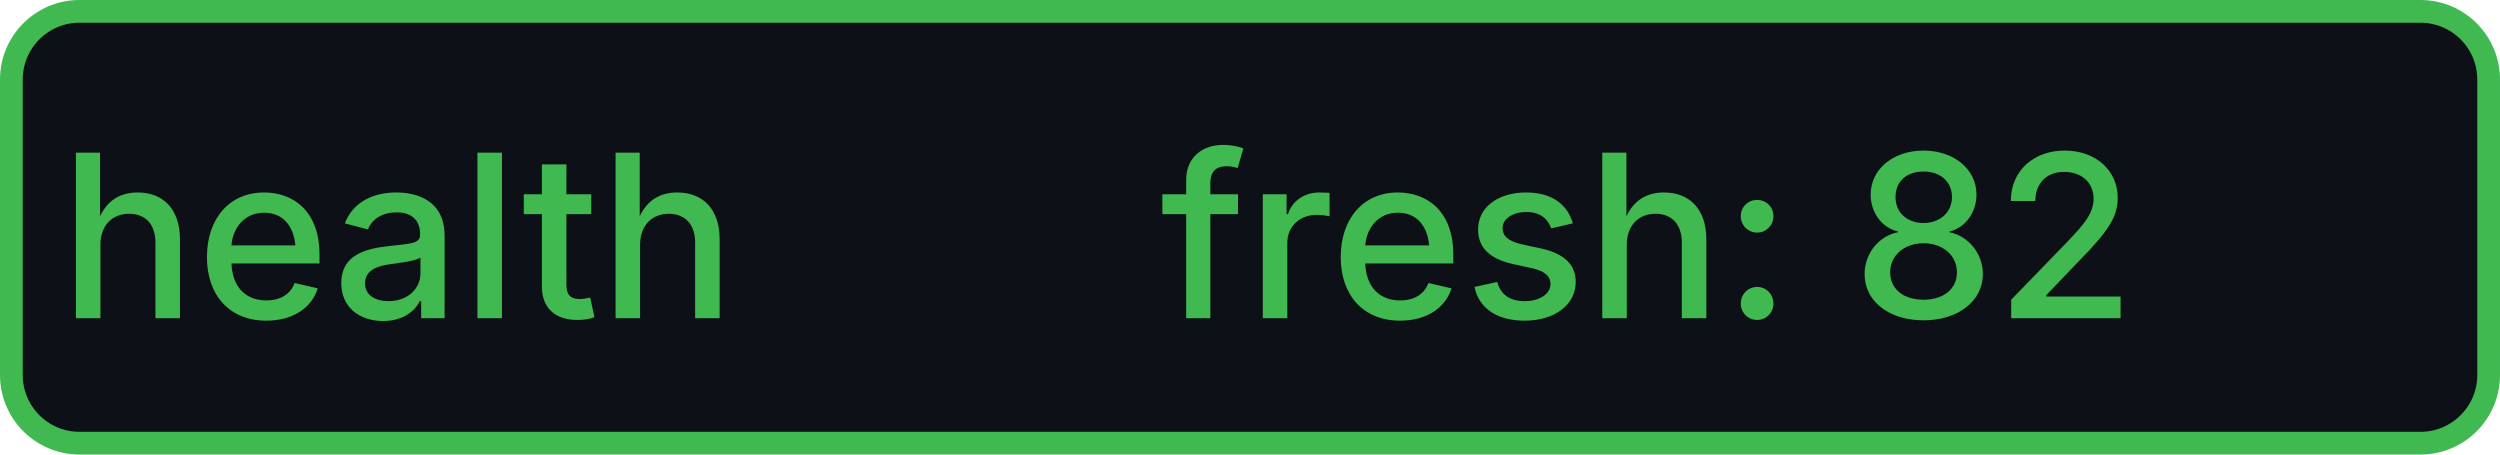
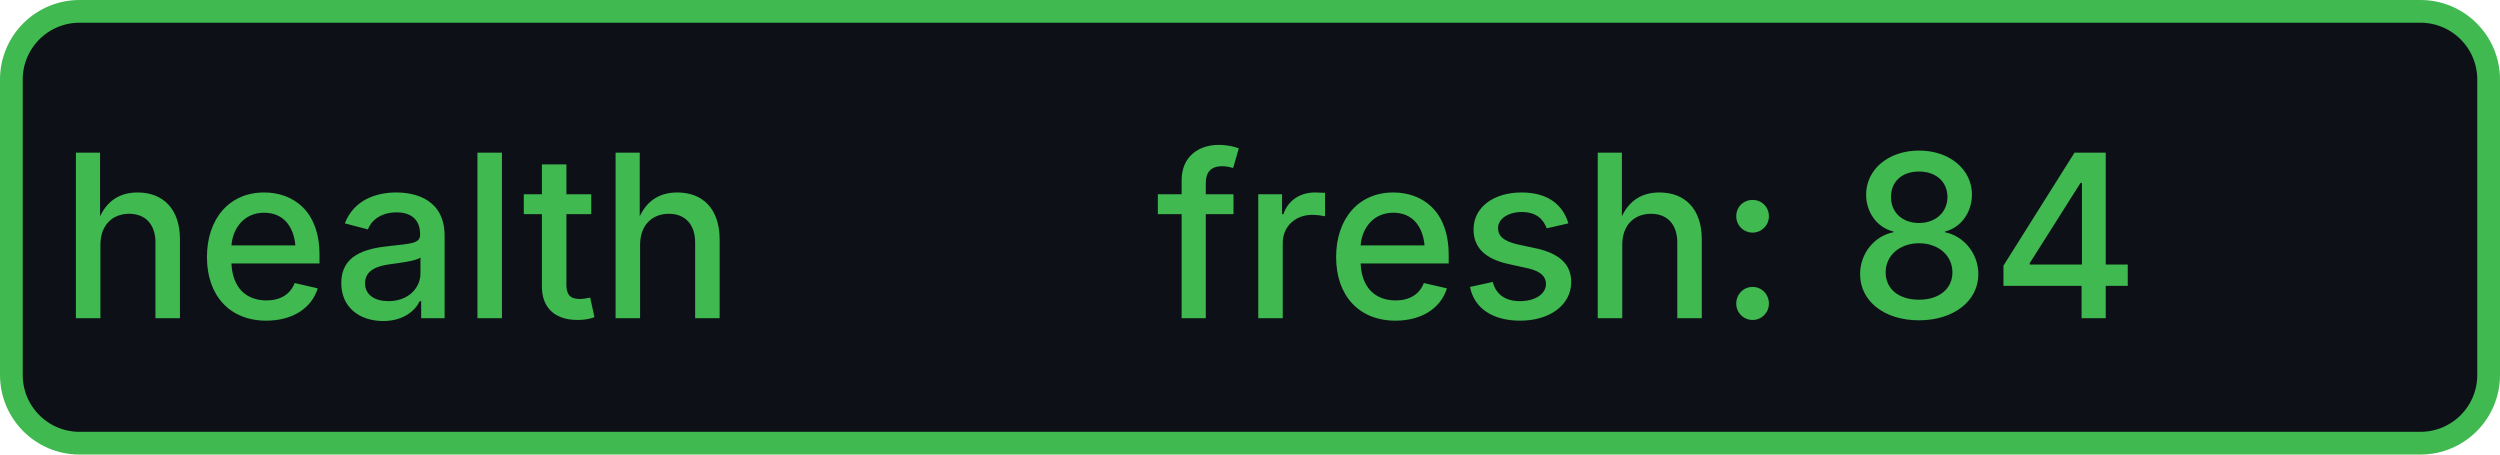
- <svg xmlns="http://www.w3.org/2000/svg" width="110" height="20" role="img" aria-label="health: fresh: 82">
+ <svg xmlns="http://www.w3.org/2000/svg" width="110" height="20" role="img" aria-label="health: fresh: 84">
  <rect x="0.5" y="0.5" width="109" height="19" rx="3" fill="#0d1117" stroke="#3fb950" stroke-width="1" />
  <g fill="#3fb950" text-anchor="middle" font-family="-apple-system,BlinkMacSystemFont,Segoe UI,sans-serif" font-size="10" font-weight="500">
    <text x="17.5" y="14">health</text>
-     <text x="72.5" y="14" textLength="68" lengthAdjust="spacingAndGlyphs">fresh: 82</text>
+     <text x="72.5" y="14" textLength="68" lengthAdjust="spacingAndGlyphs">fresh: 84</text>
  </g>
</svg>
